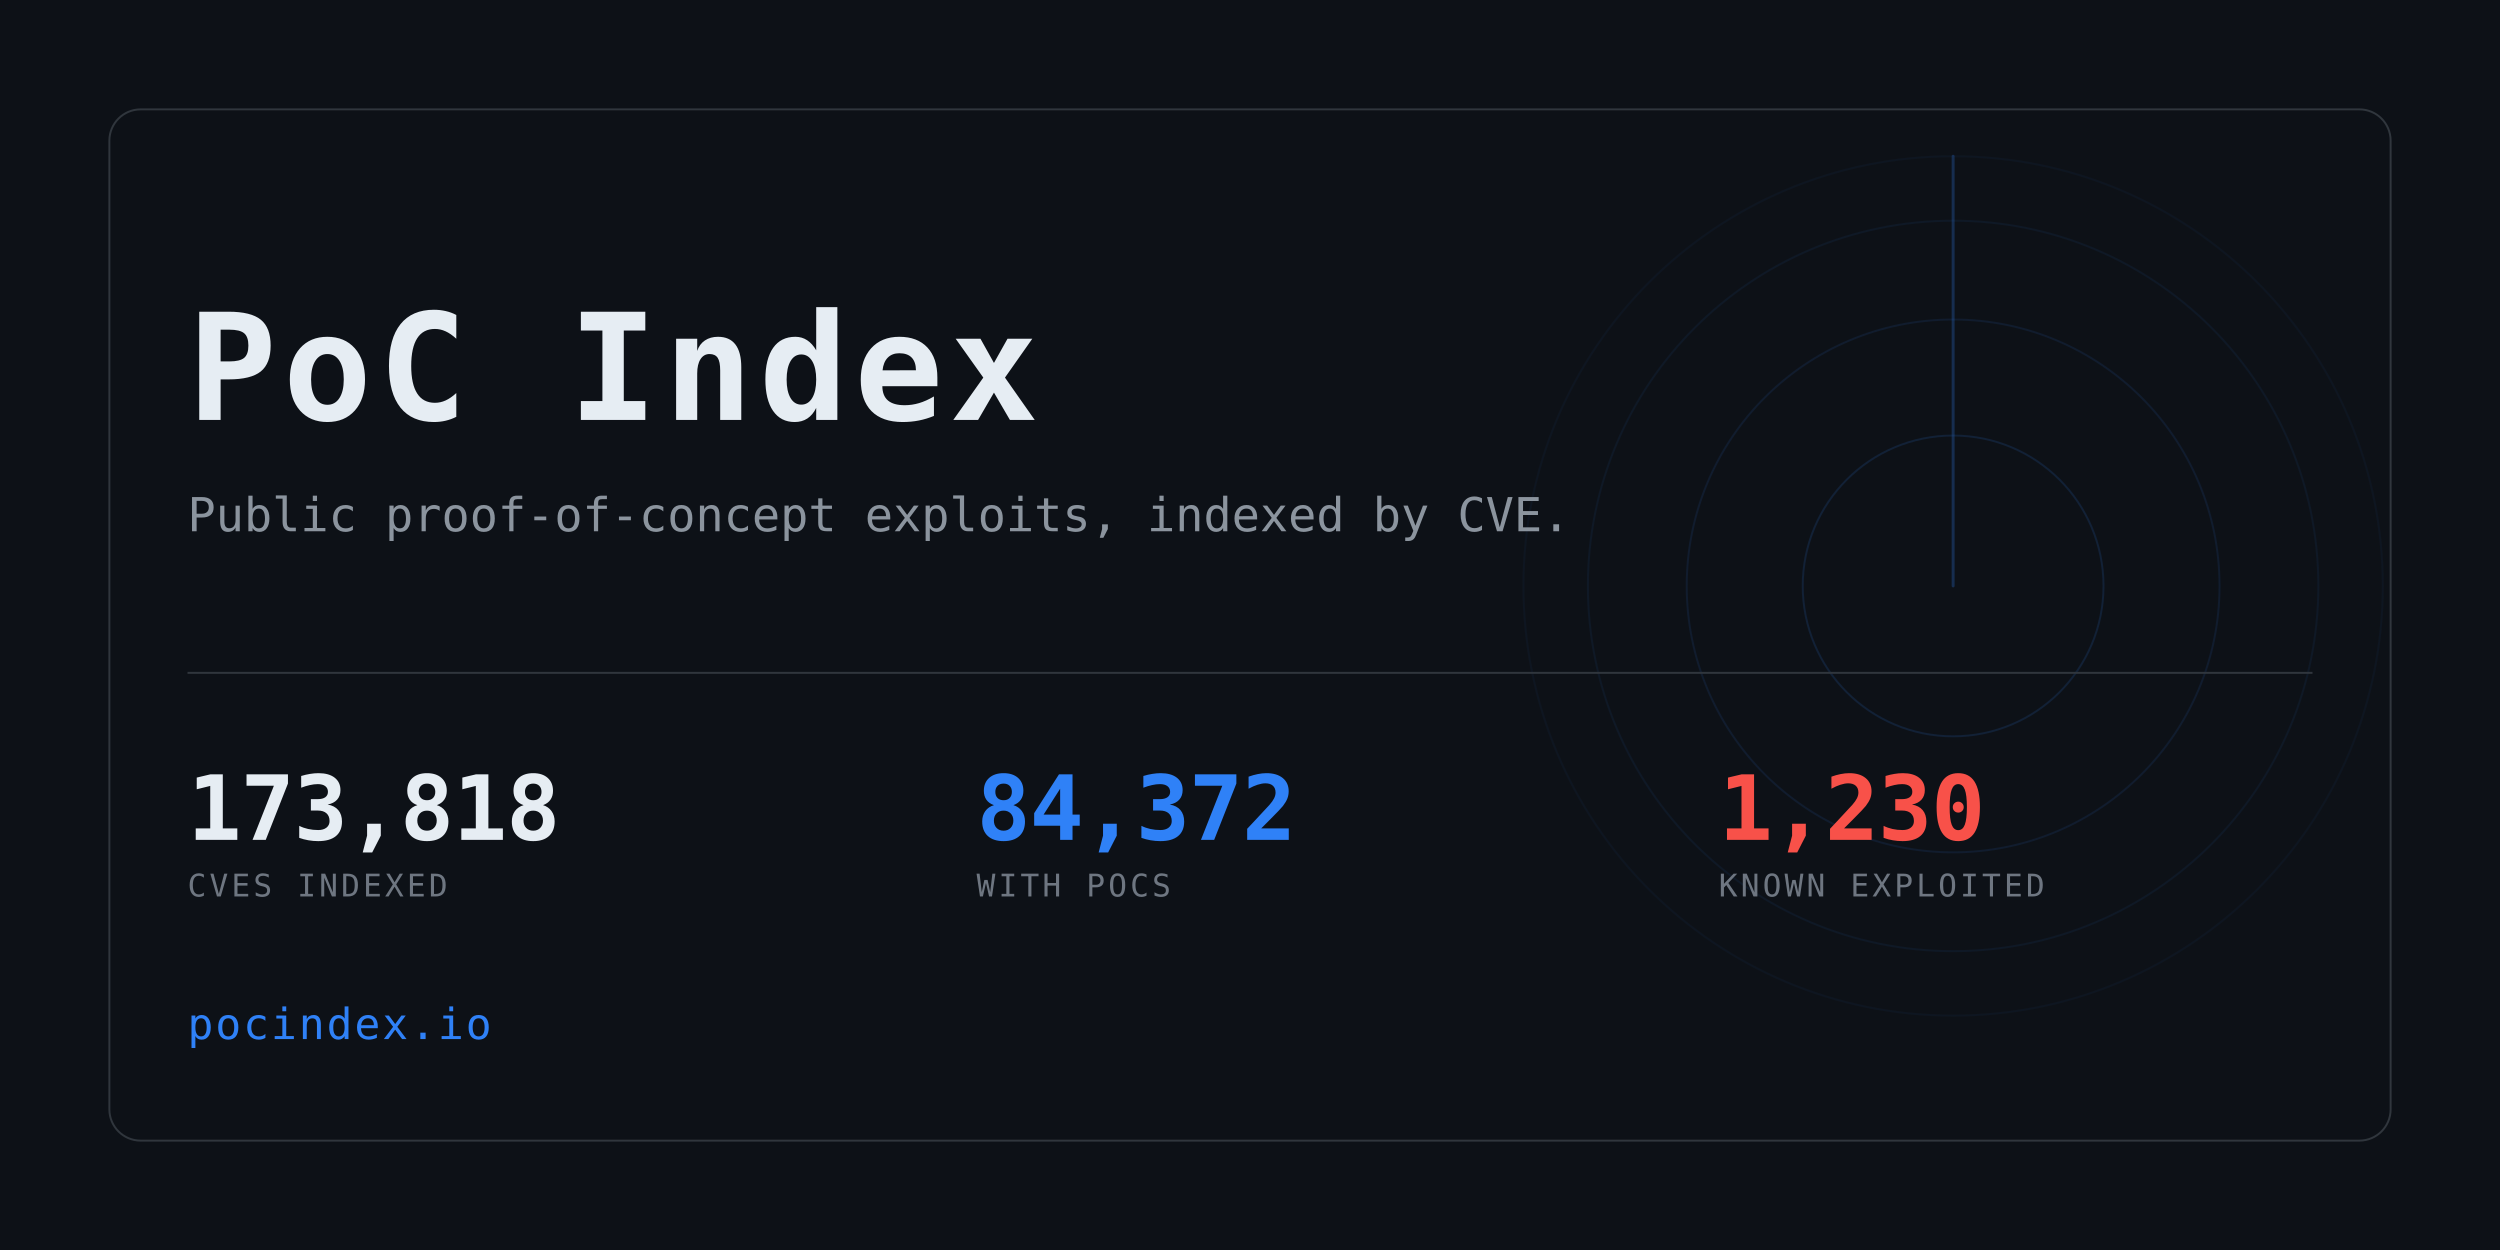
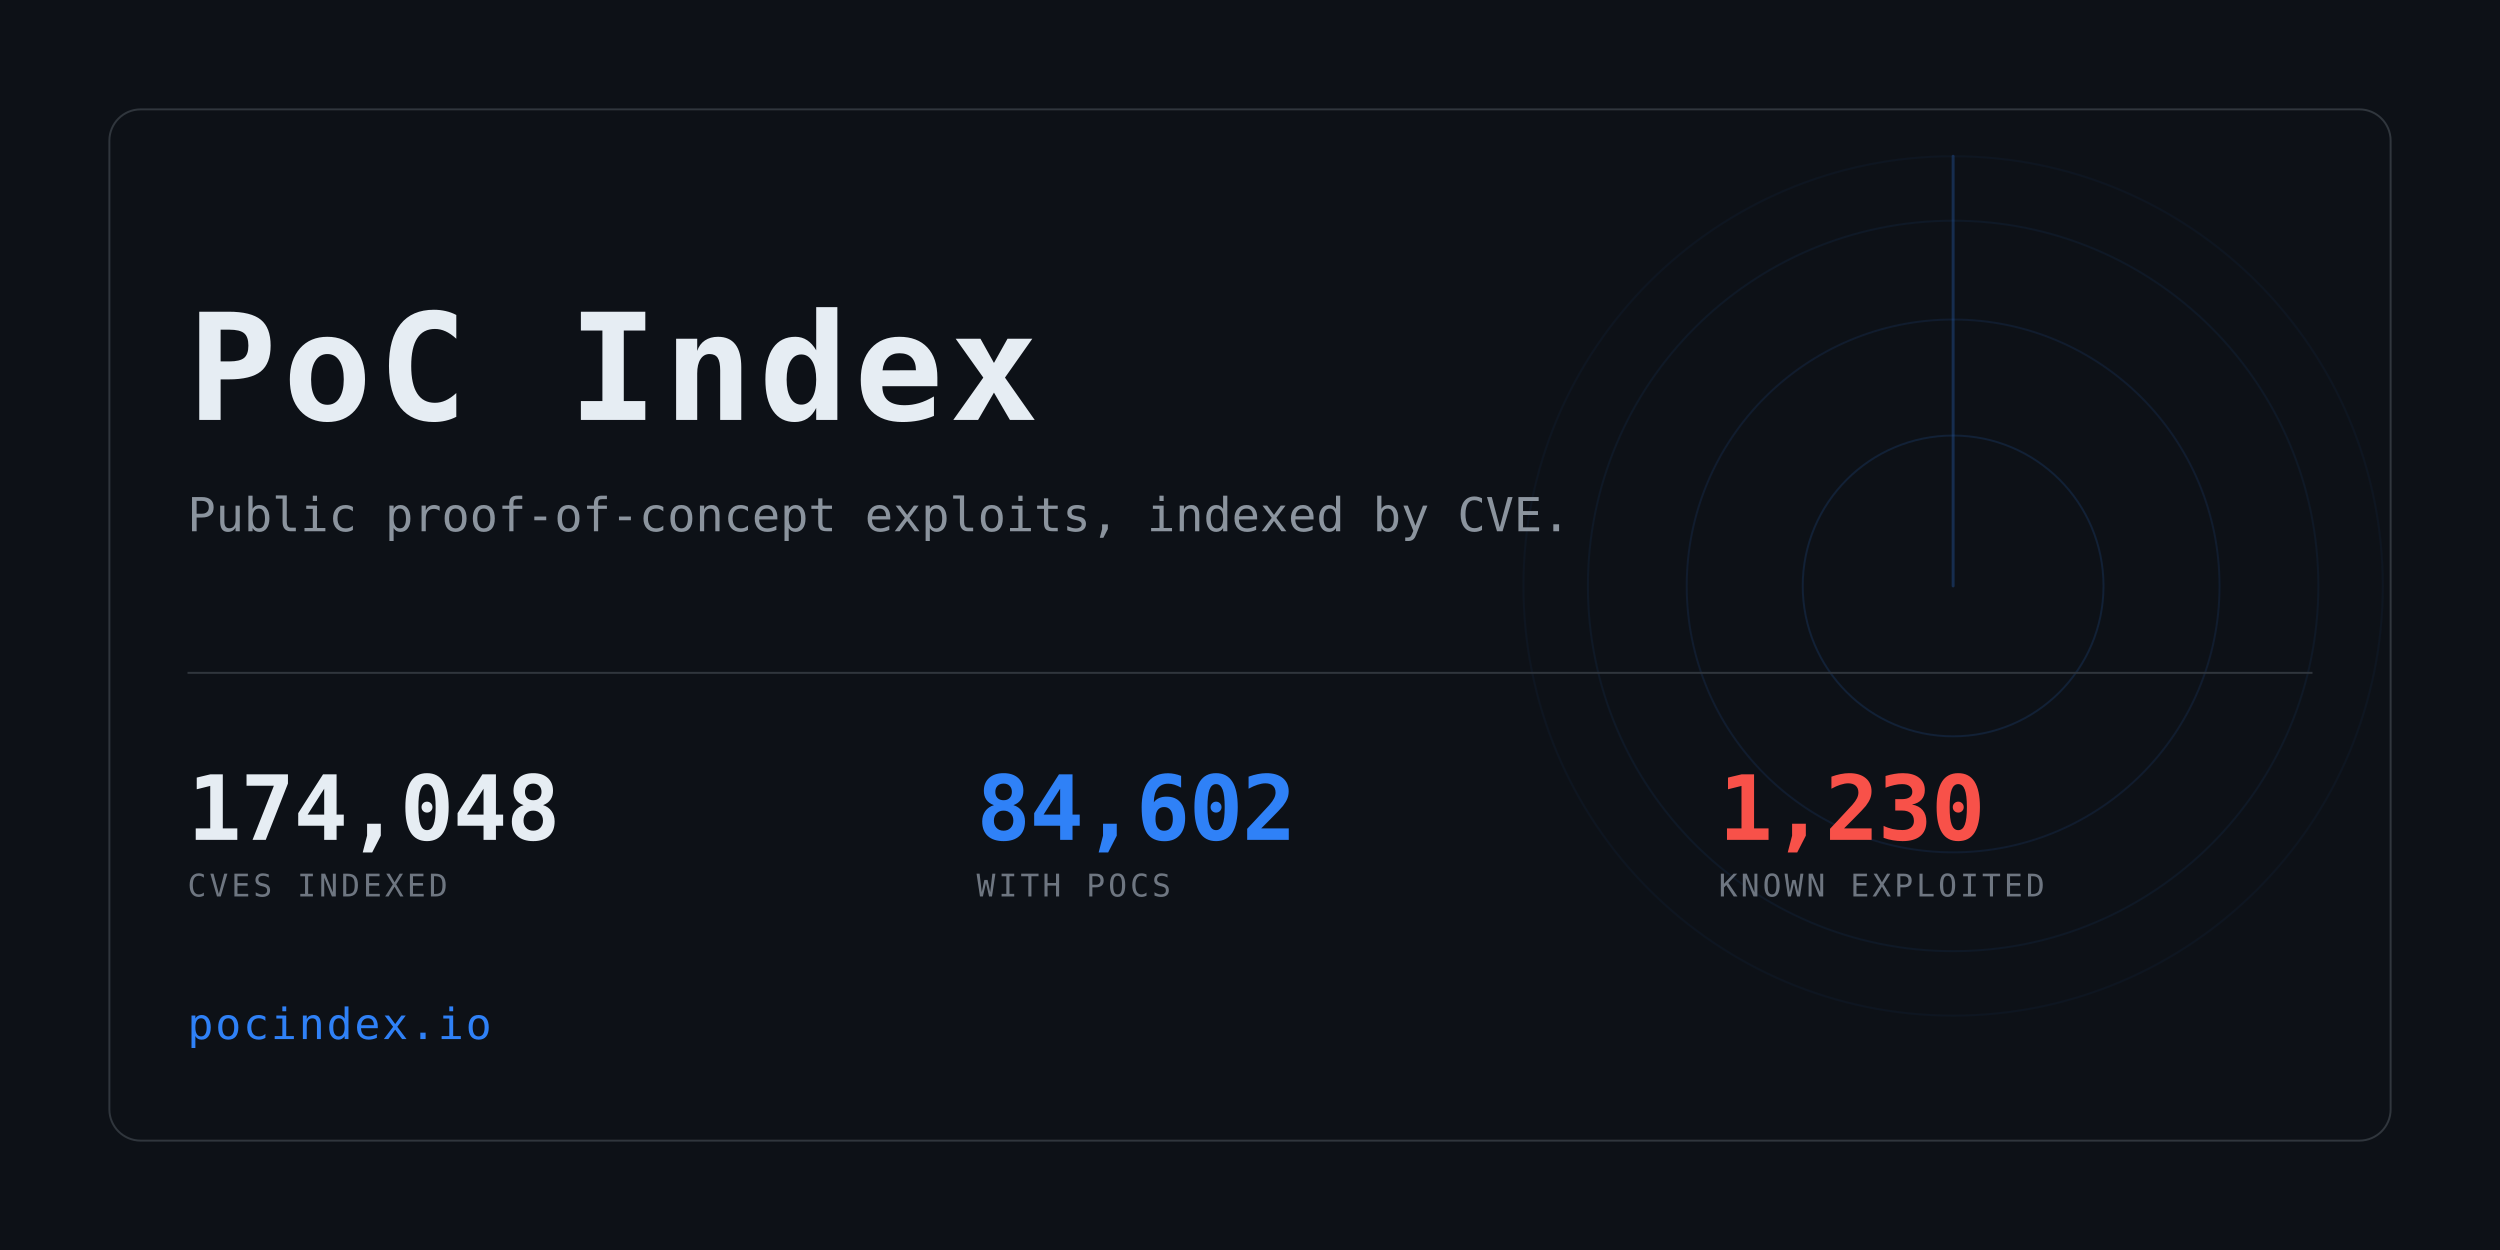
<svg xmlns="http://www.w3.org/2000/svg" width="1280" height="640" viewBox="0 0 1280 640" role="img" aria-label="PoC Index">
  <clipPath id="card">
    <rect x="56" y="56" width="1168" height="528" rx="16" />
  </clipPath>
  <rect width="1280" height="640" fill="#0d1117" />
  <g clip-path="url(#card)" opacity="0.6">
    <g>
      <circle cx="1000" cy="300" r="77.0" fill="none" stroke="#2f81f7" stroke-width="1" opacity="0.234" />
      <circle cx="1000" cy="300" r="136.4" fill="none" stroke="#2f81f7" stroke-width="1" opacity="0.169" />
      <circle cx="1000" cy="300" r="187.0" fill="none" stroke="#2f81f7" stroke-width="1" opacity="0.117" />
      <circle cx="1000" cy="300" r="220.0" fill="none" stroke="#2f81f7" stroke-width="1" opacity="0.078" />
      <line x1="1000" y1="300" x2="1000" y2="80.0" stroke="#2f81f7" stroke-width="1.5" stroke-linecap="round" opacity="0.416">
        <animateTransform attributeName="transform" type="rotate" from="0 1000 300" to="360 1000 300" dur="8s" repeatCount="indefinite" />
      </line>
    </g>
  </g>
  <rect x="56" y="56" width="1168" height="528" rx="16" fill="none" stroke="#30363d" />
  <text x="96" y="215" font-family="ui-monospace,SFMono-Regular,Menlo,Consolas,monospace" font-size="76" font-weight="700" fill="#e6edf3" letter-spacing="3">PoC Index</text>
  <text x="96" y="272" font-family="ui-monospace,SFMono-Regular,Menlo,Consolas,monospace" font-size="24" fill="#8b949e">
    Public proof-of-concept exploits, indexed by CVE.</text>
  <rect x="96" y="344" width="1088" height="1" fill="#30363d" />
-   <text x="96" y="430" font-family="ui-monospace,SFMono-Regular,Menlo,Consolas,monospace" font-size="46" font-weight="700" fill="#e6edf3" letter-spacing="-0.5">173,818</text>
+   <text x="96" y="430" font-family="ui-monospace,SFMono-Regular,Menlo,Consolas,monospace" font-size="46" font-weight="700" fill="#e6edf3" letter-spacing="-0.5">174,048</text>
  <text x="96" y="459" font-family="ui-monospace,SFMono-Regular,Menlo,Consolas,monospace" font-size="16" fill="#6e7681" letter-spacing="1.6">CVES INDEXED</text>
-   <text x="500" y="430" font-family="ui-monospace,SFMono-Regular,Menlo,Consolas,monospace" font-size="46" font-weight="700" fill="#2f81f7" letter-spacing="-0.5">84,372</text>
+   <text x="500" y="430" font-family="ui-monospace,SFMono-Regular,Menlo,Consolas,monospace" font-size="46" font-weight="700" fill="#2f81f7" letter-spacing="-0.5">84,602</text>
  <text x="500" y="459" font-family="ui-monospace,SFMono-Regular,Menlo,Consolas,monospace" font-size="16" fill="#6e7681" letter-spacing="1.6">WITH POCS</text>
  <text x="880" y="430" font-family="ui-monospace,SFMono-Regular,Menlo,Consolas,monospace" font-size="46" font-weight="700" fill="#f85149" letter-spacing="-0.5">1,230</text>
  <text x="880" y="459" font-family="ui-monospace,SFMono-Regular,Menlo,Consolas,monospace" font-size="16" fill="#6e7681" letter-spacing="1.6">KNOWN EXPLOITED</text>
  <text x="96" y="532" font-family="ui-monospace,SFMono-Regular,Menlo,Consolas,monospace" font-size="22" fill="#2f81f7" letter-spacing="1">pocindex.io</text>
</svg>
